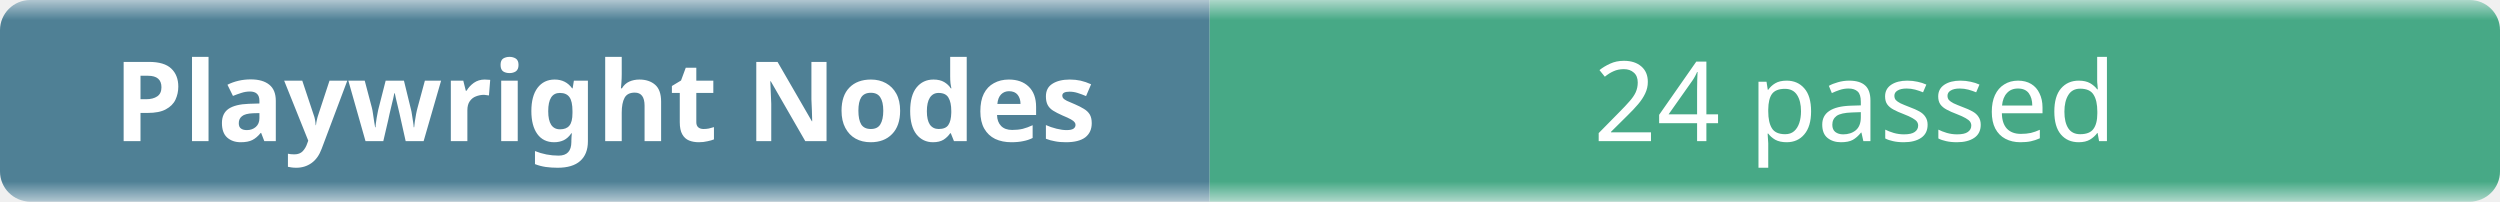
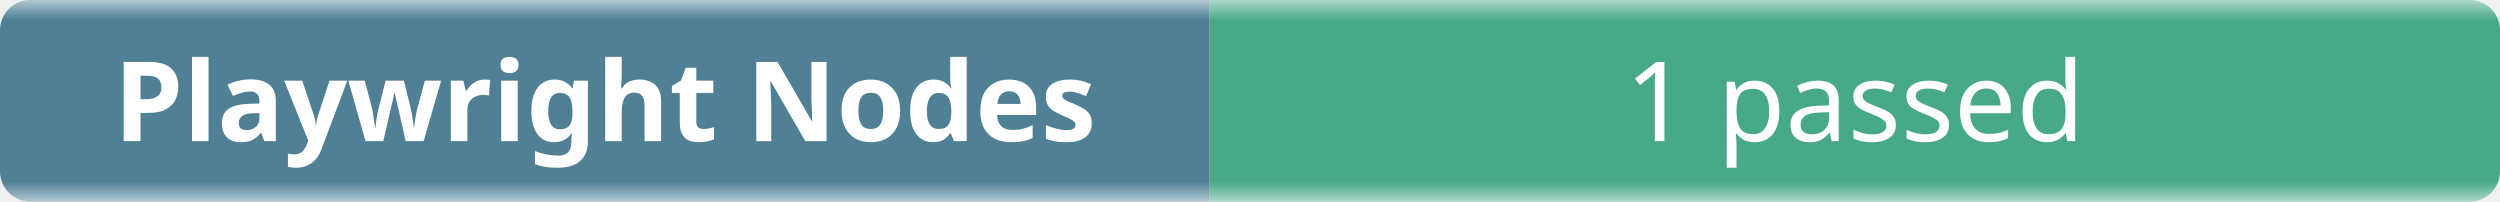
- <svg xmlns="http://www.w3.org/2000/svg" width="248" height="20" role="img" aria-label="Playwright Nodes: 24 passed">
+ <svg xmlns="http://www.w3.org/2000/svg" width="248" height="20" role="img" aria-label="Playwright Nodes: 1 passed">
  <linearGradient id="b" x2="0" y2="100%">
    <stop offset="0" stop-color="#f8fafc" stop-opacity=".7" />
    <stop offset=".1" stop-color="#eef2f7" stop-opacity=".3" />
    <stop offset=".9" stop-color="#eef2f7" stop-opacity=".3" />
    <stop offset="1" stop-color="#f8fafc" stop-opacity=".7" />
  </linearGradient>
  <mask id="m">
    <rect width="248" height="20" rx="3" fill="#fff" />
  </mask>
  <g mask="url(#m)">
    <rect width="120" height="20" fill="#0b4f6c" />
    <rect x="120" width="128" height="20" fill="#008a56" />
    <rect width="248" height="20" fill="url(#b)" />
  </g>
  <g fill="#fff" text-anchor="middle" font-family="ui-sans-serif,system-ui,sans-serif" font-size="11">
    <text x="60" y="14" font-weight="600">Playwright Nodes</text>
-     <text x="184" y="14">24 passed</text>
+     <text x="184" y="14">1 passed</text>
  </g>
</svg>
